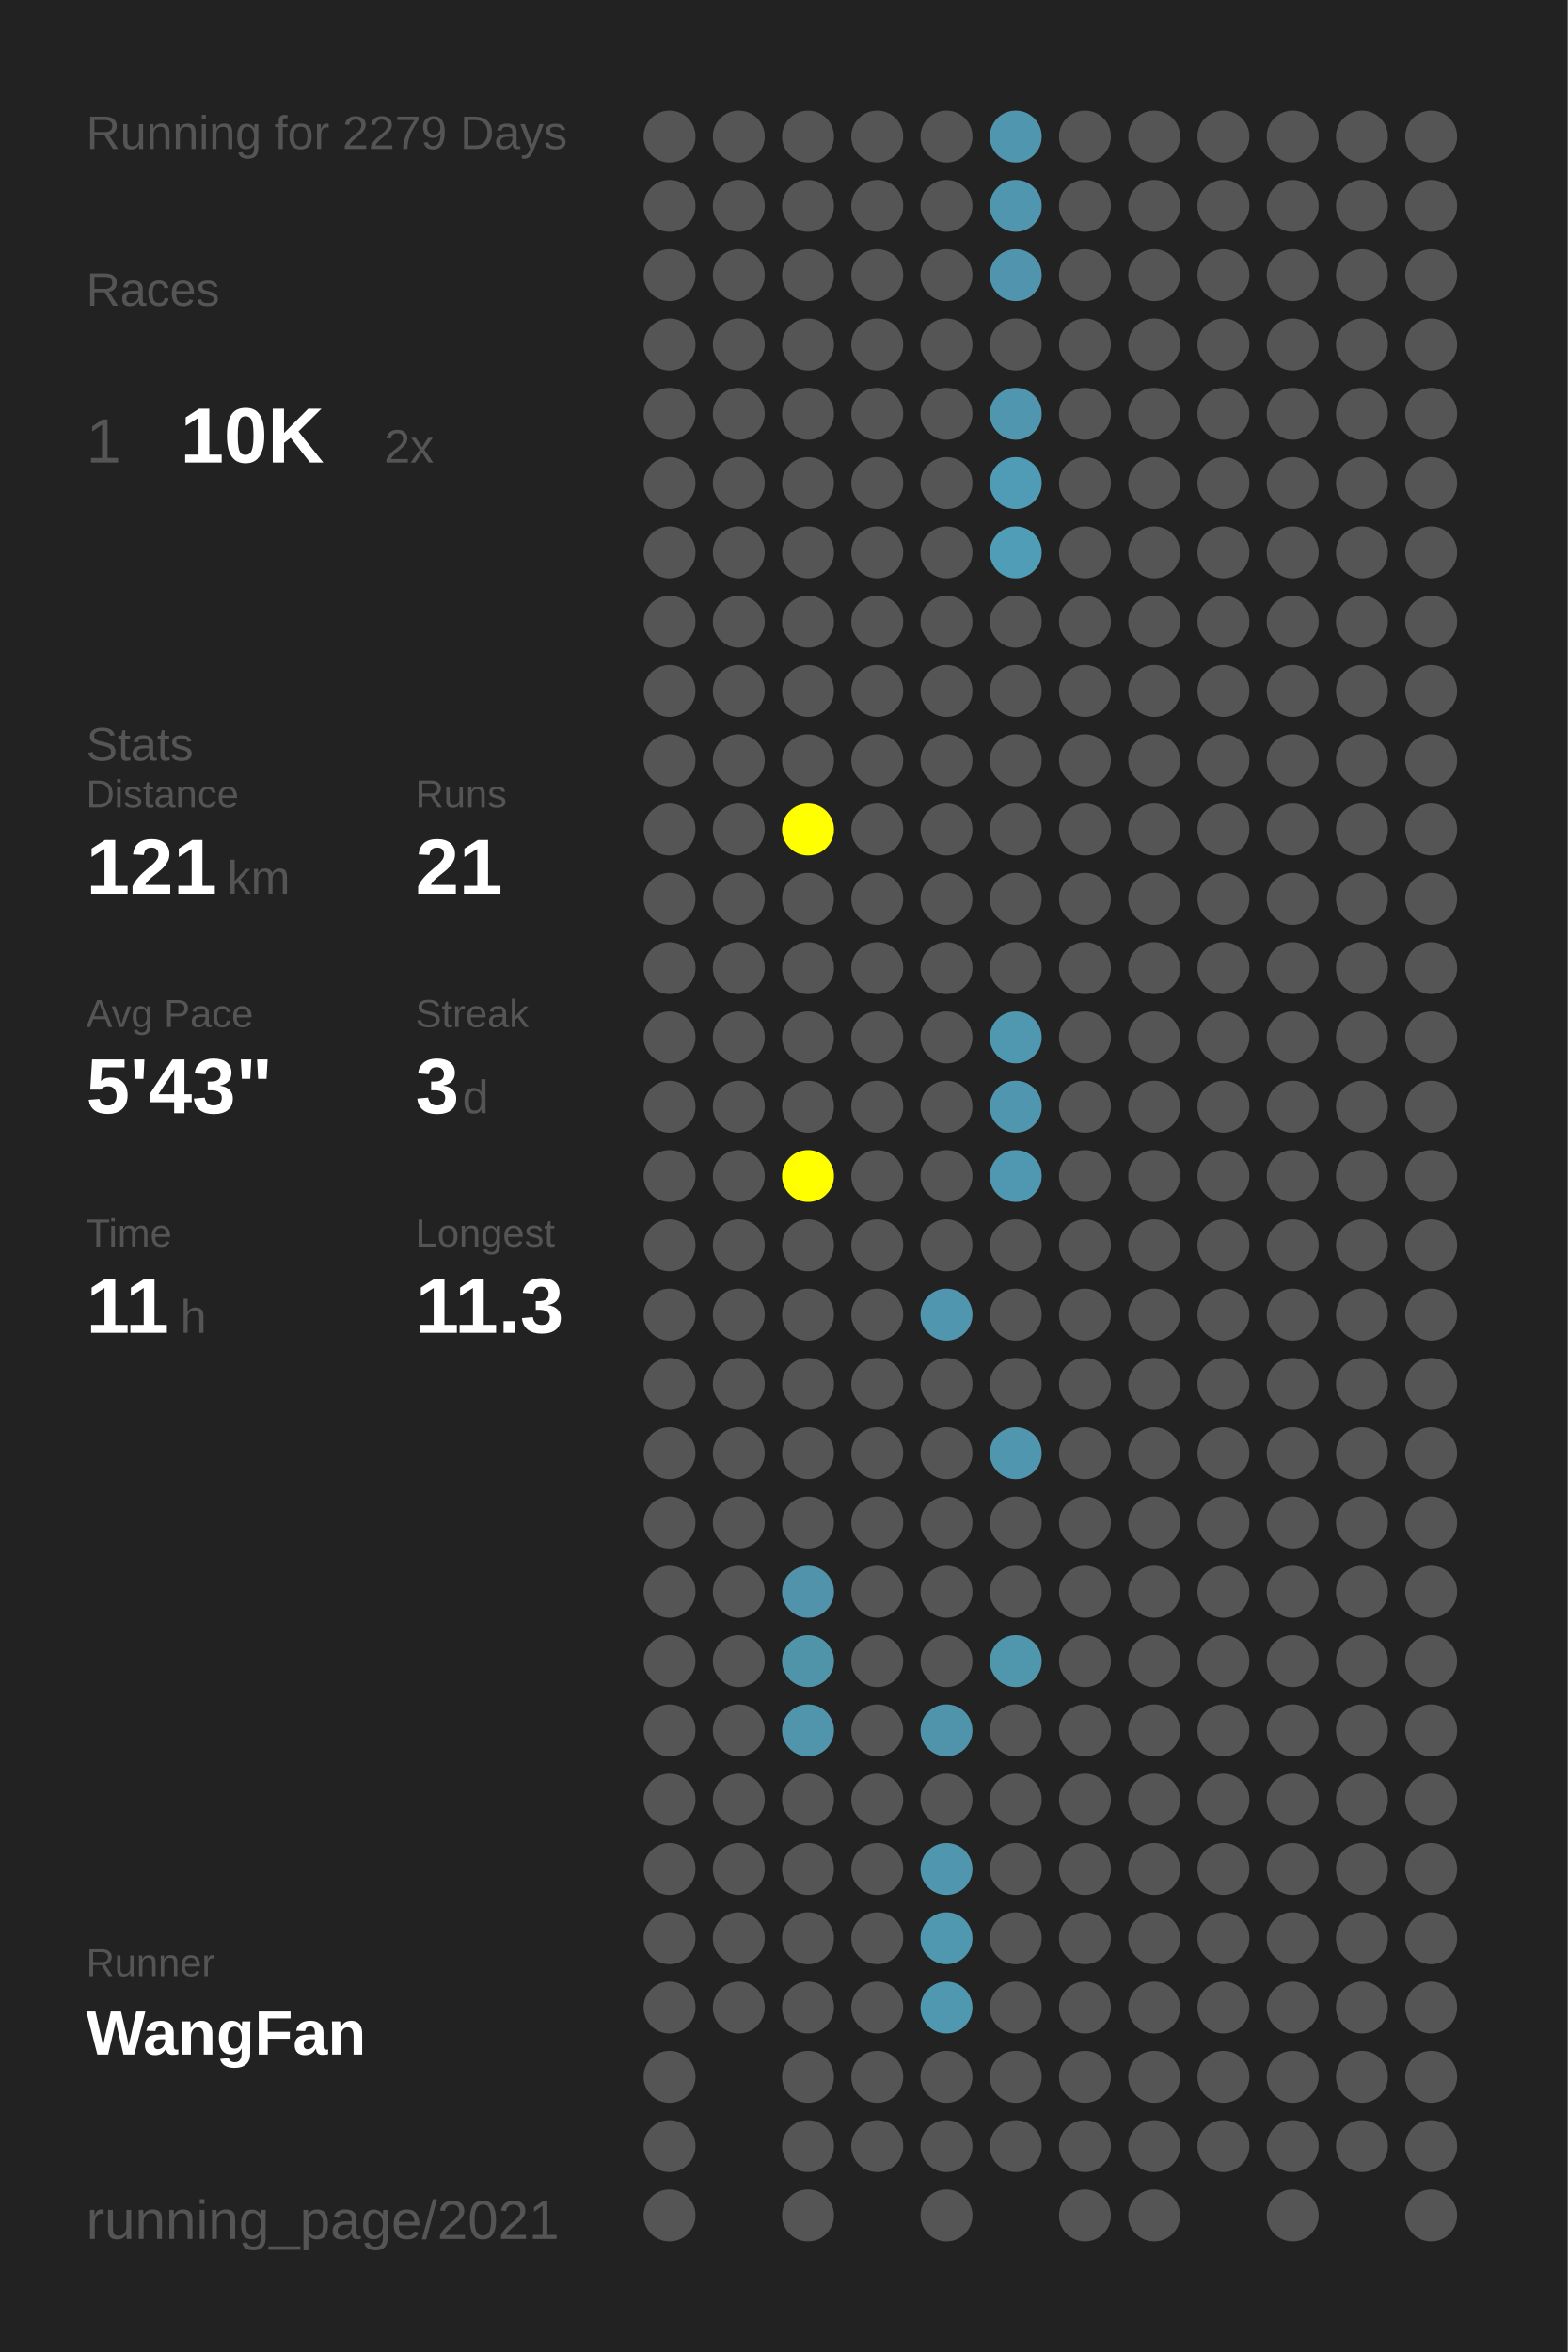
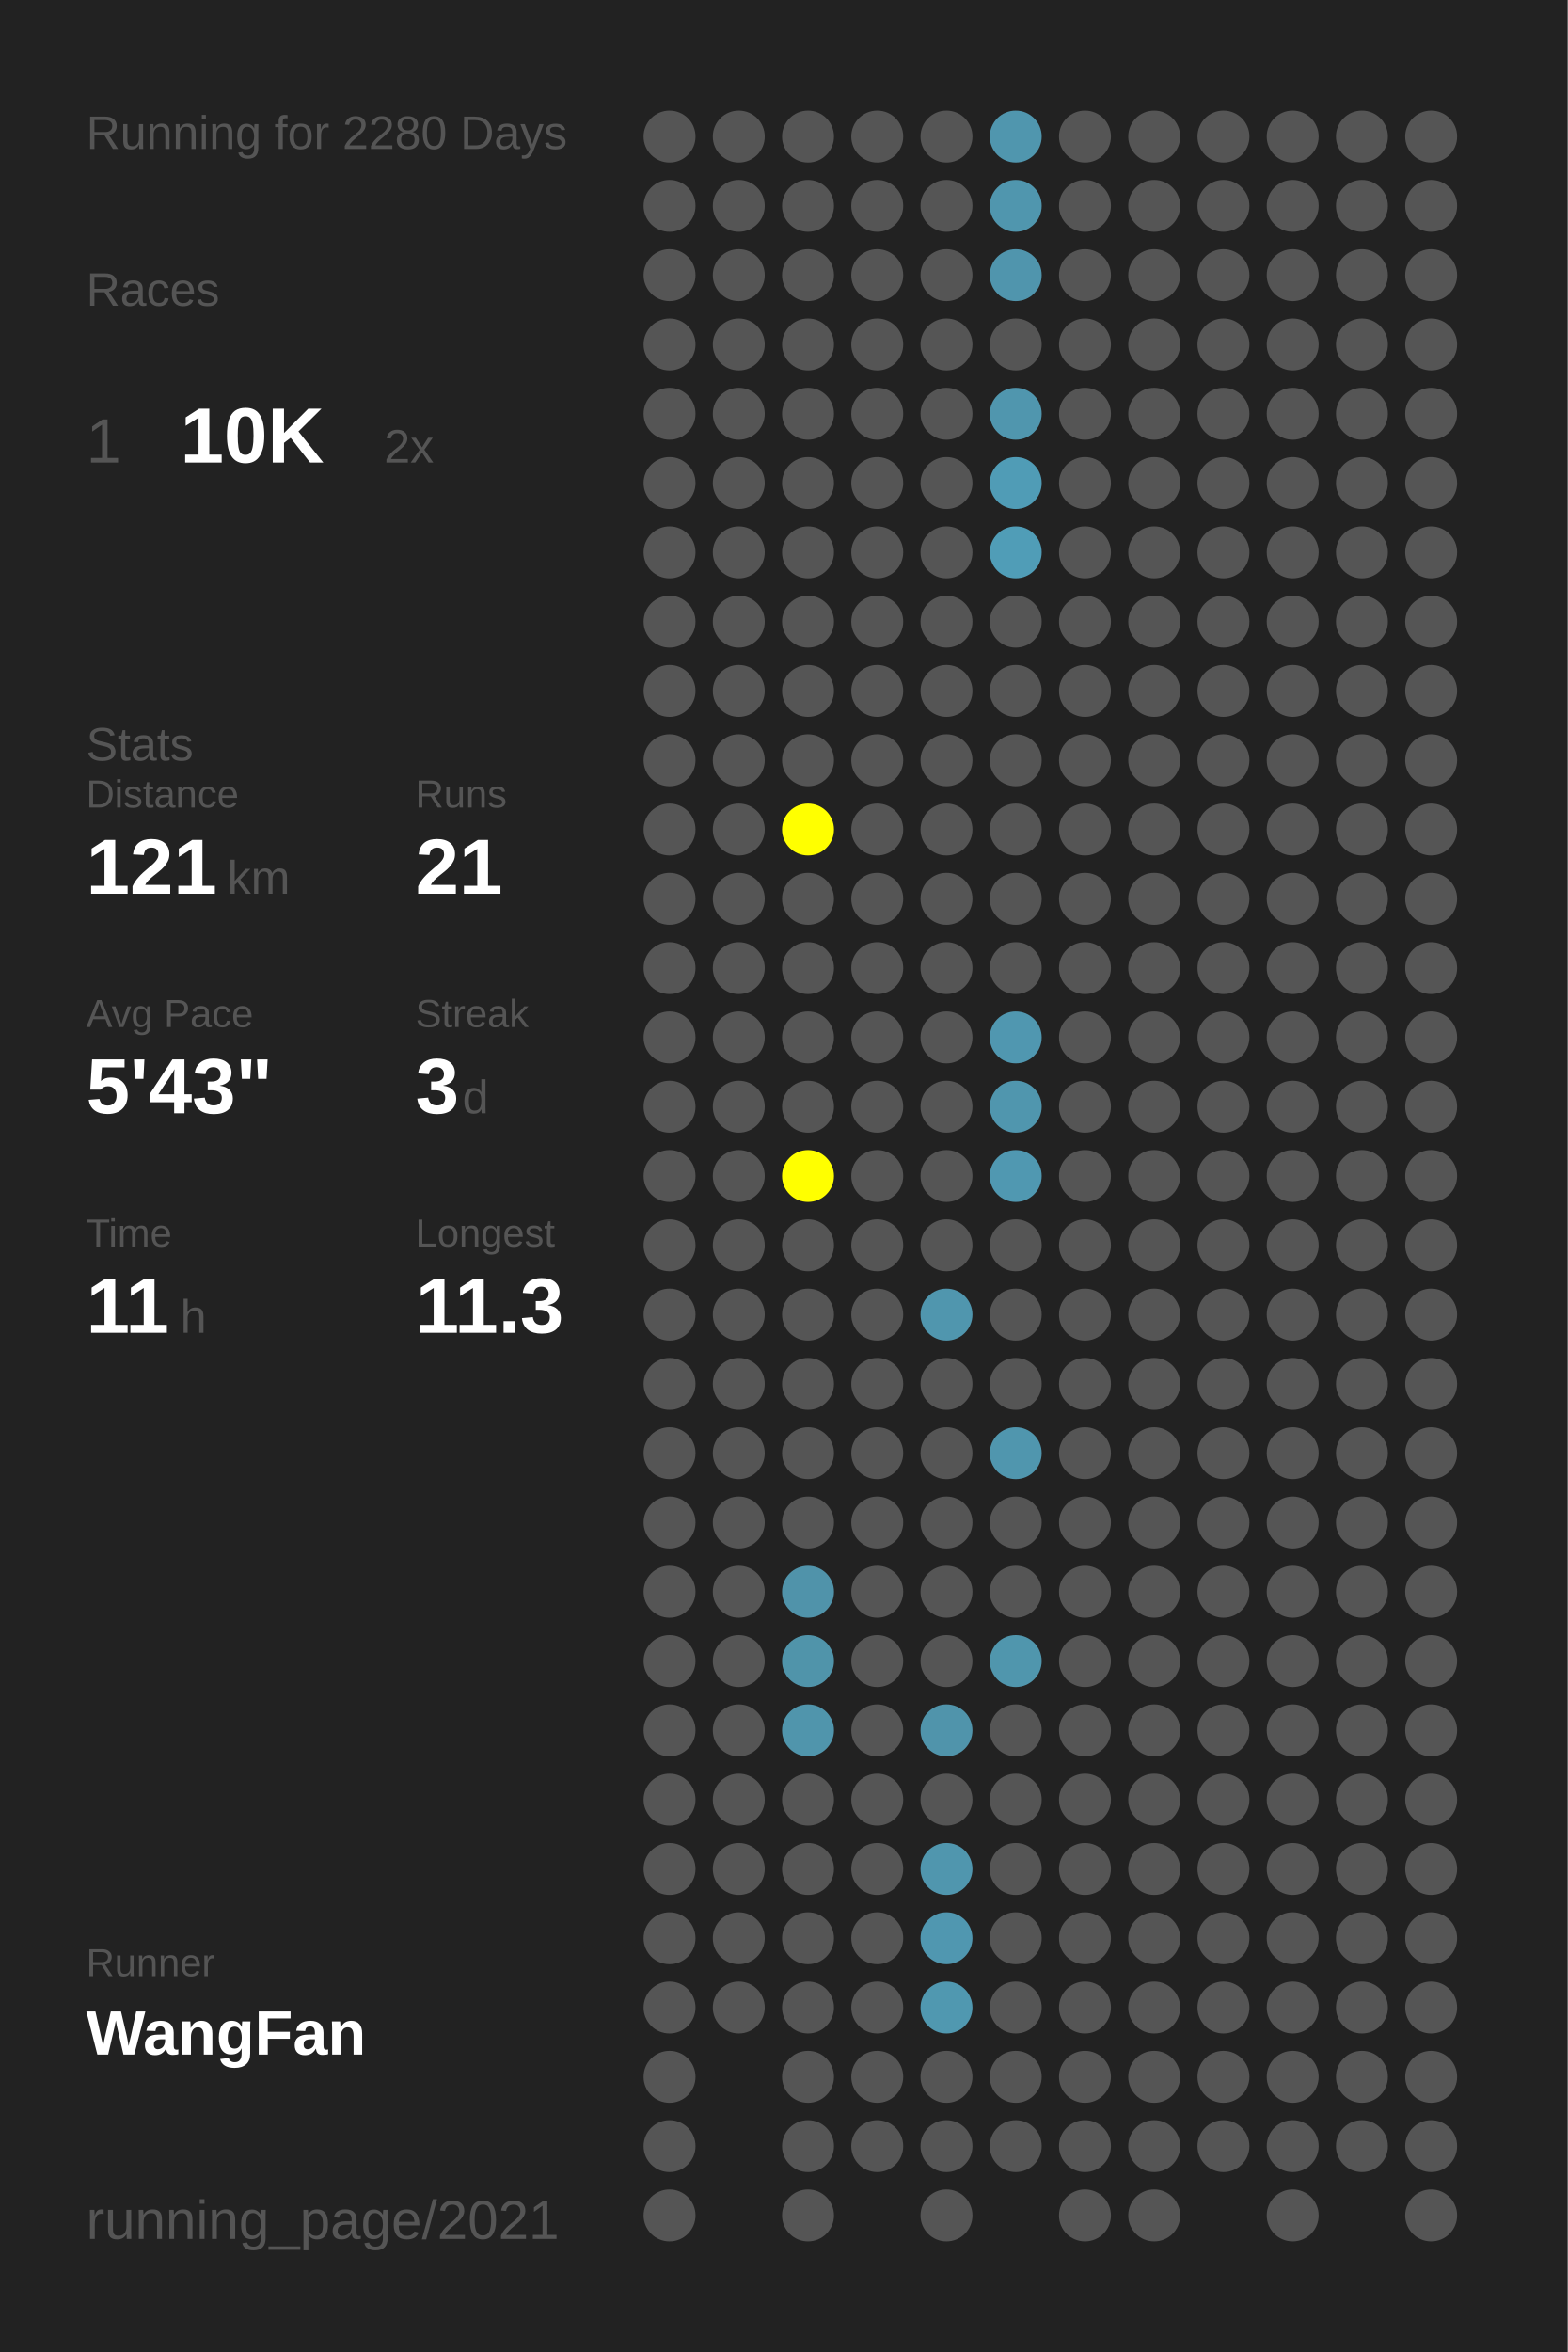
<svg xmlns="http://www.w3.org/2000/svg" baseProfile="full" height="300mm" version="1.1" viewBox="0,0,200,300" width="200mm">
  <defs />
  <rect fill="#222222" height="300" width="200" x="0" y="0" />
-   <text fill="#555555" style="font-size:6px; font-family:Arial;" x="11" y="19">Running for 2279 Days</text>
+   <text fill="#555555" style="font-size:6px; font-family:Arial;" x="11" y="19">Running for 2280 Days</text>
  <text fill="#555555" style="font-size:6px; font-family:Arial;" x="11" y="39">Races</text>
  <text fill="#555555" style="font-size:8px; font-family:Arial;" x="11" y="59">1</text>
  <text fill="#FFFFFF" style="font-size:10px; font-family:Arial; font-weight:bold;" x="23" y="59">10K</text>
  <text fill="#555555" style="font-size:6px; font-family:Arial;" x="49" y="59">2x</text>
  <text fill="#555555" style="font-size:6px; font-family:Arial;" x="11" y="97">Stats</text>
  <text fill="#555555" style="font-size:5px; font-family:Arial;" x="11" y="103">Distance</text>
  <text fill="#FFFFFF" style="font-size:10px; font-family:Arial; font-weight:bold;" x="11" y="114">121</text>
  <text fill="#555555" style="font-size:6px; font-family:Arial;" x="29" y="114">km</text>
  <text fill="#555555" style="font-size:5px; font-family:Arial;" x="53" y="103">Runs</text>
  <text fill="#FFFFFF" style="font-size:10px; font-family:Arial; font-weight:bold;" x="53" y="114">21</text>
  <text fill="#555555" style="font-size:5px; font-family:Arial;" x="11" y="131">Avg Pace</text>
  <text fill="#FFFFFF" style="font-size:10px; font-family:Arial; font-weight:bold;" x="11" y="142">5'43"</text>
  <text fill="#555555" style="font-size:5px; font-family:Arial;" x="53" y="131">Streak</text>
  <text fill="#FFFFFF" style="font-size:10px; font-family:Arial; font-weight:bold;" x="53" y="142">3</text>
  <text fill="#555555" style="font-size:6px; font-family:Arial;" x="59" y="142">d</text>
  <text fill="#555555" style="font-size:5px; font-family:Arial;" x="11" y="159">Time</text>
  <text fill="#FFFFFF" style="font-size:10px; font-family:Arial; font-weight:bold;" x="11" y="170">11</text>
  <text fill="#555555" style="font-size:6px; font-family:Arial;" x="23" y="170">h</text>
  <text fill="#555555" style="font-size:5px; font-family:Arial;" x="53" y="159">Longest</text>
  <text fill="#FFFFFF" style="font-size:10px; font-family:Arial; font-weight:bold;" x="53" y="170">11.3</text>
  <text fill="#555555" style="font-size:5px; font-family:Arial;" x="11" y="252.065">Runner</text>
  <text fill="#FFFFFF" style="font-size:8px; font-family:Arial; font-weight:bold;" x="11" y="262.065">WangFan</text>
  <text fill="#555555" style="font-size:7px; font-family:Arial;" x="11" y="285.581">running_page/2021</text>
  <circle cx="85.417" cy="17.419" fill="#555555" r="3.312" />
  <circle cx="85.417" cy="26.258" fill="#555555" r="3.312" />
  <circle cx="85.417" cy="35.097" fill="#555555" r="3.312" />
  <circle cx="85.417" cy="43.935" fill="#555555" r="3.312" />
  <circle cx="85.417" cy="52.774" fill="#555555" r="3.312" />
  <circle cx="85.417" cy="61.613" fill="#555555" r="3.312" />
  <circle cx="85.417" cy="70.452" fill="#555555" r="3.312" />
  <circle cx="85.417" cy="79.29" fill="#555555" r="3.312" />
  <circle cx="85.417" cy="88.129" fill="#555555" r="3.312" />
  <circle cx="85.417" cy="96.968" fill="#555555" r="3.312" />
  <circle cx="85.417" cy="105.806" fill="#555555" r="3.312" />
  <circle cx="85.417" cy="114.645" fill="#555555" r="3.312" />
  <circle cx="85.417" cy="123.484" fill="#555555" r="3.312" />
  <circle cx="85.417" cy="132.323" fill="#555555" r="3.312" />
  <circle cx="85.417" cy="141.161" fill="#555555" r="3.312" />
  <circle cx="85.417" cy="150" fill="#555555" r="3.312" />
  <circle cx="85.417" cy="158.839" fill="#555555" r="3.312" />
  <circle cx="85.417" cy="167.677" fill="#555555" r="3.312" />
  <circle cx="85.417" cy="176.516" fill="#555555" r="3.312" />
  <circle cx="85.417" cy="185.355" fill="#555555" r="3.312" />
  <circle cx="85.417" cy="194.194" fill="#555555" r="3.312" />
  <circle cx="85.417" cy="203.032" fill="#555555" r="3.312" />
  <circle cx="85.417" cy="211.871" fill="#555555" r="3.312" />
  <circle cx="85.417" cy="220.71" fill="#555555" r="3.312" />
  <circle cx="85.417" cy="229.548" fill="#555555" r="3.312" />
  <circle cx="85.417" cy="238.387" fill="#555555" r="3.312" />
  <circle cx="85.417" cy="247.226" fill="#555555" r="3.312" />
  <circle cx="85.417" cy="256.065" fill="#555555" r="3.312" />
  <circle cx="85.417" cy="264.903" fill="#555555" r="3.312" />
  <circle cx="85.417" cy="273.742" fill="#555555" r="3.312" />
  <circle cx="85.417" cy="282.581" fill="#555555" r="3.312" />
  <circle cx="94.25" cy="17.419" fill="#555555" r="3.312" />
  <circle cx="94.25" cy="26.258" fill="#555555" r="3.312" />
  <circle cx="94.25" cy="35.097" fill="#555555" r="3.312" />
  <circle cx="94.25" cy="43.935" fill="#555555" r="3.312" />
  <circle cx="94.25" cy="52.774" fill="#555555" r="3.312" />
  <circle cx="94.25" cy="61.613" fill="#555555" r="3.312" />
  <circle cx="94.25" cy="70.452" fill="#555555" r="3.312" />
  <circle cx="94.25" cy="79.29" fill="#555555" r="3.312" />
  <circle cx="94.25" cy="88.129" fill="#555555" r="3.312" />
  <circle cx="94.25" cy="96.968" fill="#555555" r="3.312" />
  <circle cx="94.25" cy="105.806" fill="#555555" r="3.312" />
  <circle cx="94.25" cy="114.645" fill="#555555" r="3.312" />
  <circle cx="94.25" cy="123.484" fill="#555555" r="3.312" />
  <circle cx="94.25" cy="132.323" fill="#555555" r="3.312" />
  <circle cx="94.25" cy="141.161" fill="#555555" r="3.312" />
  <circle cx="94.25" cy="150" fill="#555555" r="3.312" />
  <circle cx="94.25" cy="158.839" fill="#555555" r="3.312" />
  <circle cx="94.25" cy="167.677" fill="#555555" r="3.312" />
  <circle cx="94.25" cy="176.516" fill="#555555" r="3.312" />
  <circle cx="94.25" cy="185.355" fill="#555555" r="3.312" />
  <circle cx="94.25" cy="194.194" fill="#555555" r="3.312" />
  <circle cx="94.25" cy="203.032" fill="#555555" r="3.312" />
  <circle cx="94.25" cy="211.871" fill="#555555" r="3.312" />
  <circle cx="94.25" cy="220.71" fill="#555555" r="3.312" />
  <circle cx="94.25" cy="229.548" fill="#555555" r="3.312" />
  <circle cx="94.25" cy="238.387" fill="#555555" r="3.312" />
  <circle cx="94.25" cy="247.226" fill="#555555" r="3.312" />
  <circle cx="94.25" cy="256.065" fill="#555555" r="3.312" />
  <circle cx="103.083" cy="17.419" fill="#555555" r="3.312" />
  <circle cx="103.083" cy="26.258" fill="#555555" r="3.312" />
  <circle cx="103.083" cy="35.097" fill="#555555" r="3.312" />
  <circle cx="103.083" cy="43.935" fill="#555555" r="3.312" />
  <circle cx="103.083" cy="52.774" fill="#555555" r="3.312" />
  <circle cx="103.083" cy="61.613" fill="#555555" r="3.312" />
  <circle cx="103.083" cy="70.452" fill="#555555" r="3.312" />
  <circle cx="103.083" cy="79.29" fill="#555555" r="3.312" />
  <circle cx="103.083" cy="88.129" fill="#555555" r="3.312" />
  <circle cx="103.083" cy="96.968" fill="#555555" r="3.312" />
  <circle cx="103.083" cy="105.806" fill="#FFFF00" r="3.312" />
  <circle cx="103.083" cy="114.645" fill="#555555" r="3.312" />
  <circle cx="103.083" cy="123.484" fill="#555555" r="3.312" />
  <circle cx="103.083" cy="132.323" fill="#555555" r="3.312" />
  <circle cx="103.083" cy="141.161" fill="#555555" r="3.312" />
  <circle cx="103.083" cy="150" fill="#FFFF00" r="3.312" />
  <circle cx="103.083" cy="158.839" fill="#555555" r="3.312" />
  <circle cx="103.083" cy="167.677" fill="#555555" r="3.312" />
  <circle cx="103.083" cy="176.516" fill="#555555" r="3.312" />
  <circle cx="103.083" cy="185.355" fill="#555555" r="3.312" />
  <circle cx="103.083" cy="194.194" fill="#555555" r="3.312" />
  <circle cx="103.083" cy="203.032" fill="#5093aa" r="3.312" />
  <circle cx="103.083" cy="211.871" fill="#5094aa" r="3.312" />
  <circle cx="103.083" cy="220.71" fill="#5095ac" r="3.312" />
  <circle cx="103.083" cy="229.548" fill="#555555" r="3.312" />
  <circle cx="103.083" cy="238.387" fill="#555555" r="3.312" />
  <circle cx="103.083" cy="247.226" fill="#555555" r="3.312" />
  <circle cx="103.083" cy="256.065" fill="#555555" r="3.312" />
  <circle cx="103.083" cy="264.903" fill="#555555" r="3.312" />
  <circle cx="103.083" cy="273.742" fill="#555555" r="3.312" />
  <circle cx="103.083" cy="282.581" fill="#555555" r="3.312" />
  <circle cx="111.917" cy="17.419" fill="#555555" r="3.312" />
  <circle cx="111.917" cy="26.258" fill="#555555" r="3.312" />
  <circle cx="111.917" cy="35.097" fill="#555555" r="3.312" />
  <circle cx="111.917" cy="43.935" fill="#555555" r="3.312" />
  <circle cx="111.917" cy="52.774" fill="#555555" r="3.312" />
  <circle cx="111.917" cy="61.613" fill="#555555" r="3.312" />
  <circle cx="111.917" cy="70.452" fill="#555555" r="3.312" />
  <circle cx="111.917" cy="79.29" fill="#555555" r="3.312" />
  <circle cx="111.917" cy="88.129" fill="#555555" r="3.312" />
  <circle cx="111.917" cy="96.968" fill="#555555" r="3.312" />
  <circle cx="111.917" cy="105.806" fill="#555555" r="3.312" />
  <circle cx="111.917" cy="114.645" fill="#555555" r="3.312" />
  <circle cx="111.917" cy="123.484" fill="#555555" r="3.312" />
  <circle cx="111.917" cy="132.323" fill="#555555" r="3.312" />
  <circle cx="111.917" cy="141.161" fill="#555555" r="3.312" />
  <circle cx="111.917" cy="150" fill="#555555" r="3.312" />
  <circle cx="111.917" cy="158.839" fill="#555555" r="3.312" />
  <circle cx="111.917" cy="167.677" fill="#555555" r="3.312" />
  <circle cx="111.917" cy="176.516" fill="#555555" r="3.312" />
  <circle cx="111.917" cy="185.355" fill="#555555" r="3.312" />
  <circle cx="111.917" cy="194.194" fill="#555555" r="3.312" />
  <circle cx="111.917" cy="203.032" fill="#555555" r="3.312" />
  <circle cx="111.917" cy="211.871" fill="#555555" r="3.312" />
  <circle cx="111.917" cy="220.71" fill="#555555" r="3.312" />
  <circle cx="111.917" cy="229.548" fill="#555555" r="3.312" />
  <circle cx="111.917" cy="238.387" fill="#555555" r="3.312" />
  <circle cx="111.917" cy="247.226" fill="#555555" r="3.312" />
  <circle cx="111.917" cy="256.065" fill="#555555" r="3.312" />
  <circle cx="111.917" cy="264.903" fill="#555555" r="3.312" />
  <circle cx="111.917" cy="273.742" fill="#555555" r="3.312" />
  <circle cx="120.75" cy="17.419" fill="#555555" r="3.312" />
  <circle cx="120.75" cy="26.258" fill="#555555" r="3.312" />
  <circle cx="120.75" cy="35.097" fill="#555555" r="3.312" />
  <circle cx="120.75" cy="43.935" fill="#555555" r="3.312" />
  <circle cx="120.75" cy="52.774" fill="#555555" r="3.312" />
  <circle cx="120.75" cy="61.613" fill="#555555" r="3.312" />
  <circle cx="120.75" cy="70.452" fill="#555555" r="3.312" />
  <circle cx="120.75" cy="79.29" fill="#555555" r="3.312" />
  <circle cx="120.75" cy="88.129" fill="#555555" r="3.312" />
  <circle cx="120.75" cy="96.968" fill="#555555" r="3.312" />
  <circle cx="120.75" cy="105.806" fill="#555555" r="3.312" />
  <circle cx="120.75" cy="114.645" fill="#555555" r="3.312" />
  <circle cx="120.75" cy="123.484" fill="#555555" r="3.312" />
  <circle cx="120.75" cy="132.323" fill="#555555" r="3.312" />
  <circle cx="120.75" cy="141.161" fill="#555555" r="3.312" />
  <circle cx="120.75" cy="150" fill="#555555" r="3.312" />
  <circle cx="120.75" cy="158.839" fill="#555555" r="3.312" />
  <circle cx="120.75" cy="167.677" fill="#5096ae" r="3.312" />
  <circle cx="120.75" cy="176.516" fill="#555555" r="3.312" />
  <circle cx="120.75" cy="185.355" fill="#555555" r="3.312" />
  <circle cx="120.75" cy="194.194" fill="#555555" r="3.312" />
  <circle cx="120.75" cy="203.032" fill="#555555" r="3.312" />
  <circle cx="120.75" cy="211.871" fill="#555555" r="3.312" />
  <circle cx="120.75" cy="220.71" fill="#5094ab" r="3.312" />
  <circle cx="120.75" cy="229.548" fill="#555555" r="3.312" />
  <circle cx="120.75" cy="238.387" fill="#5096ae" r="3.312" />
  <circle cx="120.75" cy="247.226" fill="#5097b0" r="3.312" />
  <circle cx="120.75" cy="256.065" fill="#5098b0" r="3.312" />
  <circle cx="120.75" cy="264.903" fill="#555555" r="3.312" />
  <circle cx="120.75" cy="273.742" fill="#555555" r="3.312" />
  <circle cx="120.75" cy="282.581" fill="#555555" r="3.312" />
  <circle cx="129.583" cy="17.419" fill="#5096ae" r="3.312" />
  <circle cx="129.583" cy="26.258" fill="#5096ae" r="3.312" />
  <circle cx="129.583" cy="35.097" fill="#5095ad" r="3.312" />
  <circle cx="129.583" cy="43.935" fill="#555555" r="3.312" />
  <circle cx="129.583" cy="52.774" fill="#5096ae" r="3.312" />
  <circle cx="129.583" cy="61.613" fill="#509cb6" r="3.312" />
  <circle cx="129.583" cy="70.452" fill="#509db7" r="3.312" />
  <circle cx="129.583" cy="79.29" fill="#555555" r="3.312" />
  <circle cx="129.583" cy="88.129" fill="#555555" r="3.312" />
  <circle cx="129.583" cy="96.968" fill="#555555" r="3.312" />
  <circle cx="129.583" cy="105.806" fill="#555555" r="3.312" />
  <circle cx="129.583" cy="114.645" fill="#555555" r="3.312" />
  <circle cx="129.583" cy="123.484" fill="#555555" r="3.312" />
  <circle cx="129.583" cy="132.323" fill="#5097b0" r="3.312" />
  <circle cx="129.583" cy="141.161" fill="#5096ae" r="3.312" />
  <circle cx="129.583" cy="150" fill="#5098b1" r="3.312" />
  <circle cx="129.583" cy="158.839" fill="#555555" r="3.312" />
  <circle cx="129.583" cy="167.677" fill="#555555" r="3.312" />
  <circle cx="129.583" cy="176.516" fill="#555555" r="3.312" />
  <circle cx="129.583" cy="185.355" fill="#5096ae" r="3.312" />
  <circle cx="129.583" cy="194.194" fill="#555555" r="3.312" />
  <circle cx="129.583" cy="203.032" fill="#555555" r="3.312" />
  <circle cx="129.583" cy="211.871" fill="#5096ad" r="3.312" />
  <circle cx="129.583" cy="220.71" fill="#555555" r="3.312" />
  <circle cx="129.583" cy="229.548" fill="#555555" r="3.312" />
  <circle cx="129.583" cy="238.387" fill="#555555" r="3.312" />
  <circle cx="129.583" cy="247.226" fill="#555555" r="3.312" />
  <circle cx="129.583" cy="256.065" fill="#555555" r="3.312" />
  <circle cx="129.583" cy="264.903" fill="#555555" r="3.312" />
  <circle cx="129.583" cy="273.742" fill="#555555" r="3.312" />
  <circle cx="138.417" cy="17.419" fill="#555555" r="3.312" />
  <circle cx="138.417" cy="26.258" fill="#555555" r="3.312" />
  <circle cx="138.417" cy="35.097" fill="#555555" r="3.312" />
  <circle cx="138.417" cy="43.935" fill="#555555" r="3.312" />
  <circle cx="138.417" cy="52.774" fill="#555555" r="3.312" />
  <circle cx="138.417" cy="61.613" fill="#555555" r="3.312" />
  <circle cx="138.417" cy="70.452" fill="#555555" r="3.312" />
  <circle cx="138.417" cy="79.29" fill="#555555" r="3.312" />
  <circle cx="138.417" cy="88.129" fill="#555555" r="3.312" />
  <circle cx="138.417" cy="96.968" fill="#555555" r="3.312" />
  <circle cx="138.417" cy="105.806" fill="#555555" r="3.312" />
  <circle cx="138.417" cy="114.645" fill="#555555" r="3.312" />
  <circle cx="138.417" cy="123.484" fill="#555555" r="3.312" />
  <circle cx="138.417" cy="132.323" fill="#555555" r="3.312" />
  <circle cx="138.417" cy="141.161" fill="#555555" r="3.312" />
  <circle cx="138.417" cy="150" fill="#555555" r="3.312" />
  <circle cx="138.417" cy="158.839" fill="#555555" r="3.312" />
  <circle cx="138.417" cy="167.677" fill="#555555" r="3.312" />
  <circle cx="138.417" cy="176.516" fill="#555555" r="3.312" />
  <circle cx="138.417" cy="185.355" fill="#555555" r="3.312" />
  <circle cx="138.417" cy="194.194" fill="#555555" r="3.312" />
  <circle cx="138.417" cy="203.032" fill="#555555" r="3.312" />
  <circle cx="138.417" cy="211.871" fill="#555555" r="3.312" />
  <circle cx="138.417" cy="220.71" fill="#555555" r="3.312" />
  <circle cx="138.417" cy="229.548" fill="#555555" r="3.312" />
  <circle cx="138.417" cy="238.387" fill="#555555" r="3.312" />
  <circle cx="138.417" cy="247.226" fill="#555555" r="3.312" />
  <circle cx="138.417" cy="256.065" fill="#555555" r="3.312" />
  <circle cx="138.417" cy="264.903" fill="#555555" r="3.312" />
  <circle cx="138.417" cy="273.742" fill="#555555" r="3.312" />
  <circle cx="138.417" cy="282.581" fill="#555555" r="3.312" />
  <circle cx="147.25" cy="17.419" fill="#555555" r="3.312" />
  <circle cx="147.25" cy="26.258" fill="#555555" r="3.312" />
  <circle cx="147.25" cy="35.097" fill="#555555" r="3.312" />
  <circle cx="147.25" cy="43.935" fill="#555555" r="3.312" />
  <circle cx="147.25" cy="52.774" fill="#555555" r="3.312" />
  <circle cx="147.25" cy="61.613" fill="#555555" r="3.312" />
  <circle cx="147.25" cy="70.452" fill="#555555" r="3.312" />
  <circle cx="147.25" cy="79.29" fill="#555555" r="3.312" />
  <circle cx="147.25" cy="88.129" fill="#555555" r="3.312" />
  <circle cx="147.25" cy="96.968" fill="#555555" r="3.312" />
  <circle cx="147.25" cy="105.806" fill="#555555" r="3.312" />
  <circle cx="147.25" cy="114.645" fill="#555555" r="3.312" />
  <circle cx="147.25" cy="123.484" fill="#555555" r="3.312" />
  <circle cx="147.25" cy="132.323" fill="#555555" r="3.312" />
  <circle cx="147.25" cy="141.161" fill="#555555" r="3.312" />
  <circle cx="147.25" cy="150" fill="#555555" r="3.312" />
  <circle cx="147.25" cy="158.839" fill="#555555" r="3.312" />
  <circle cx="147.25" cy="167.677" fill="#555555" r="3.312" />
  <circle cx="147.25" cy="176.516" fill="#555555" r="3.312" />
  <circle cx="147.25" cy="185.355" fill="#555555" r="3.312" />
  <circle cx="147.25" cy="194.194" fill="#555555" r="3.312" />
  <circle cx="147.25" cy="203.032" fill="#555555" r="3.312" />
  <circle cx="147.25" cy="211.871" fill="#555555" r="3.312" />
  <circle cx="147.25" cy="220.71" fill="#555555" r="3.312" />
  <circle cx="147.25" cy="229.548" fill="#555555" r="3.312" />
  <circle cx="147.25" cy="238.387" fill="#555555" r="3.312" />
  <circle cx="147.25" cy="247.226" fill="#555555" r="3.312" />
  <circle cx="147.25" cy="256.065" fill="#555555" r="3.312" />
  <circle cx="147.25" cy="264.903" fill="#555555" r="3.312" />
  <circle cx="147.25" cy="273.742" fill="#555555" r="3.312" />
  <circle cx="147.25" cy="282.581" fill="#555555" r="3.312" />
  <circle cx="156.083" cy="17.419" fill="#555555" r="3.312" />
  <circle cx="156.083" cy="26.258" fill="#555555" r="3.312" />
  <circle cx="156.083" cy="35.097" fill="#555555" r="3.312" />
  <circle cx="156.083" cy="43.935" fill="#555555" r="3.312" />
  <circle cx="156.083" cy="52.774" fill="#555555" r="3.312" />
  <circle cx="156.083" cy="61.613" fill="#555555" r="3.312" />
  <circle cx="156.083" cy="70.452" fill="#555555" r="3.312" />
  <circle cx="156.083" cy="79.29" fill="#555555" r="3.312" />
  <circle cx="156.083" cy="88.129" fill="#555555" r="3.312" />
  <circle cx="156.083" cy="96.968" fill="#555555" r="3.312" />
  <circle cx="156.083" cy="105.806" fill="#555555" r="3.312" />
  <circle cx="156.083" cy="114.645" fill="#555555" r="3.312" />
  <circle cx="156.083" cy="123.484" fill="#555555" r="3.312" />
  <circle cx="156.083" cy="132.323" fill="#555555" r="3.312" />
  <circle cx="156.083" cy="141.161" fill="#555555" r="3.312" />
  <circle cx="156.083" cy="150" fill="#555555" r="3.312" />
  <circle cx="156.083" cy="158.839" fill="#555555" r="3.312" />
  <circle cx="156.083" cy="167.677" fill="#555555" r="3.312" />
  <circle cx="156.083" cy="176.516" fill="#555555" r="3.312" />
  <circle cx="156.083" cy="185.355" fill="#555555" r="3.312" />
  <circle cx="156.083" cy="194.194" fill="#555555" r="3.312" />
  <circle cx="156.083" cy="203.032" fill="#555555" r="3.312" />
  <circle cx="156.083" cy="211.871" fill="#555555" r="3.312" />
  <circle cx="156.083" cy="220.71" fill="#555555" r="3.312" />
  <circle cx="156.083" cy="229.548" fill="#555555" r="3.312" />
  <circle cx="156.083" cy="238.387" fill="#555555" r="3.312" />
  <circle cx="156.083" cy="247.226" fill="#555555" r="3.312" />
  <circle cx="156.083" cy="256.065" fill="#555555" r="3.312" />
  <circle cx="156.083" cy="264.903" fill="#555555" r="3.312" />
  <circle cx="156.083" cy="273.742" fill="#555555" r="3.312" />
  <circle cx="164.917" cy="17.419" fill="#555555" r="3.312" />
  <circle cx="164.917" cy="26.258" fill="#555555" r="3.312" />
  <circle cx="164.917" cy="35.097" fill="#555555" r="3.312" />
  <circle cx="164.917" cy="43.935" fill="#555555" r="3.312" />
  <circle cx="164.917" cy="52.774" fill="#555555" r="3.312" />
  <circle cx="164.917" cy="61.613" fill="#555555" r="3.312" />
  <circle cx="164.917" cy="70.452" fill="#555555" r="3.312" />
  <circle cx="164.917" cy="79.29" fill="#555555" r="3.312" />
  <circle cx="164.917" cy="88.129" fill="#555555" r="3.312" />
  <circle cx="164.917" cy="96.968" fill="#555555" r="3.312" />
  <circle cx="164.917" cy="105.806" fill="#555555" r="3.312" />
  <circle cx="164.917" cy="114.645" fill="#555555" r="3.312" />
  <circle cx="164.917" cy="123.484" fill="#555555" r="3.312" />
  <circle cx="164.917" cy="132.323" fill="#555555" r="3.312" />
  <circle cx="164.917" cy="141.161" fill="#555555" r="3.312" />
  <circle cx="164.917" cy="150" fill="#555555" r="3.312" />
  <circle cx="164.917" cy="158.839" fill="#555555" r="3.312" />
  <circle cx="164.917" cy="167.677" fill="#555555" r="3.312" />
  <circle cx="164.917" cy="176.516" fill="#555555" r="3.312" />
  <circle cx="164.917" cy="185.355" fill="#555555" r="3.312" />
  <circle cx="164.917" cy="194.194" fill="#555555" r="3.312" />
  <circle cx="164.917" cy="203.032" fill="#555555" r="3.312" />
  <circle cx="164.917" cy="211.871" fill="#555555" r="3.312" />
  <circle cx="164.917" cy="220.71" fill="#555555" r="3.312" />
  <circle cx="164.917" cy="229.548" fill="#555555" r="3.312" />
  <circle cx="164.917" cy="238.387" fill="#555555" r="3.312" />
  <circle cx="164.917" cy="247.226" fill="#555555" r="3.312" />
  <circle cx="164.917" cy="256.065" fill="#555555" r="3.312" />
  <circle cx="164.917" cy="264.903" fill="#555555" r="3.312" />
  <circle cx="164.917" cy="273.742" fill="#555555" r="3.312" />
  <circle cx="164.917" cy="282.581" fill="#555555" r="3.312" />
  <circle cx="173.75" cy="17.419" fill="#555555" r="3.312" />
  <circle cx="173.75" cy="26.258" fill="#555555" r="3.312" />
  <circle cx="173.75" cy="35.097" fill="#555555" r="3.312" />
  <circle cx="173.75" cy="43.935" fill="#555555" r="3.312" />
  <circle cx="173.75" cy="52.774" fill="#555555" r="3.312" />
  <circle cx="173.75" cy="61.613" fill="#555555" r="3.312" />
  <circle cx="173.75" cy="70.452" fill="#555555" r="3.312" />
  <circle cx="173.75" cy="79.29" fill="#555555" r="3.312" />
  <circle cx="173.75" cy="88.129" fill="#555555" r="3.312" />
  <circle cx="173.75" cy="96.968" fill="#555555" r="3.312" />
  <circle cx="173.75" cy="105.806" fill="#555555" r="3.312" />
  <circle cx="173.75" cy="114.645" fill="#555555" r="3.312" />
  <circle cx="173.75" cy="123.484" fill="#555555" r="3.312" />
  <circle cx="173.75" cy="132.323" fill="#555555" r="3.312" />
  <circle cx="173.75" cy="141.161" fill="#555555" r="3.312" />
  <circle cx="173.75" cy="150" fill="#555555" r="3.312" />
  <circle cx="173.75" cy="158.839" fill="#555555" r="3.312" />
  <circle cx="173.75" cy="167.677" fill="#555555" r="3.312" />
  <circle cx="173.75" cy="176.516" fill="#555555" r="3.312" />
  <circle cx="173.75" cy="185.355" fill="#555555" r="3.312" />
  <circle cx="173.75" cy="194.194" fill="#555555" r="3.312" />
  <circle cx="173.75" cy="203.032" fill="#555555" r="3.312" />
  <circle cx="173.75" cy="211.871" fill="#555555" r="3.312" />
  <circle cx="173.75" cy="220.71" fill="#555555" r="3.312" />
  <circle cx="173.75" cy="229.548" fill="#555555" r="3.312" />
  <circle cx="173.75" cy="238.387" fill="#555555" r="3.312" />
  <circle cx="173.75" cy="247.226" fill="#555555" r="3.312" />
  <circle cx="173.75" cy="256.065" fill="#555555" r="3.312" />
  <circle cx="173.75" cy="264.903" fill="#555555" r="3.312" />
  <circle cx="173.75" cy="273.742" fill="#555555" r="3.312" />
  <circle cx="182.583" cy="17.419" fill="#555555" r="3.312" />
  <circle cx="182.583" cy="26.258" fill="#555555" r="3.312" />
  <circle cx="182.583" cy="35.097" fill="#555555" r="3.312" />
  <circle cx="182.583" cy="43.935" fill="#555555" r="3.312" />
  <circle cx="182.583" cy="52.774" fill="#555555" r="3.312" />
  <circle cx="182.583" cy="61.613" fill="#555555" r="3.312" />
  <circle cx="182.583" cy="70.452" fill="#555555" r="3.312" />
  <circle cx="182.583" cy="79.29" fill="#555555" r="3.312" />
  <circle cx="182.583" cy="88.129" fill="#555555" r="3.312" />
  <circle cx="182.583" cy="96.968" fill="#555555" r="3.312" />
  <circle cx="182.583" cy="105.806" fill="#555555" r="3.312" />
  <circle cx="182.583" cy="114.645" fill="#555555" r="3.312" />
  <circle cx="182.583" cy="123.484" fill="#555555" r="3.312" />
  <circle cx="182.583" cy="132.323" fill="#555555" r="3.312" />
  <circle cx="182.583" cy="141.161" fill="#555555" r="3.312" />
  <circle cx="182.583" cy="150" fill="#555555" r="3.312" />
  <circle cx="182.583" cy="158.839" fill="#555555" r="3.312" />
  <circle cx="182.583" cy="167.677" fill="#555555" r="3.312" />
  <circle cx="182.583" cy="176.516" fill="#555555" r="3.312" />
  <circle cx="182.583" cy="185.355" fill="#555555" r="3.312" />
  <circle cx="182.583" cy="194.194" fill="#555555" r="3.312" />
  <circle cx="182.583" cy="203.032" fill="#555555" r="3.312" />
  <circle cx="182.583" cy="211.871" fill="#555555" r="3.312" />
  <circle cx="182.583" cy="220.71" fill="#555555" r="3.312" />
  <circle cx="182.583" cy="229.548" fill="#555555" r="3.312" />
  <circle cx="182.583" cy="238.387" fill="#555555" r="3.312" />
  <circle cx="182.583" cy="247.226" fill="#555555" r="3.312" />
  <circle cx="182.583" cy="256.065" fill="#555555" r="3.312" />
  <circle cx="182.583" cy="264.903" fill="#555555" r="3.312" />
  <circle cx="182.583" cy="273.742" fill="#555555" r="3.312" />
  <circle cx="182.583" cy="282.581" fill="#555555" r="3.312" />
</svg>
